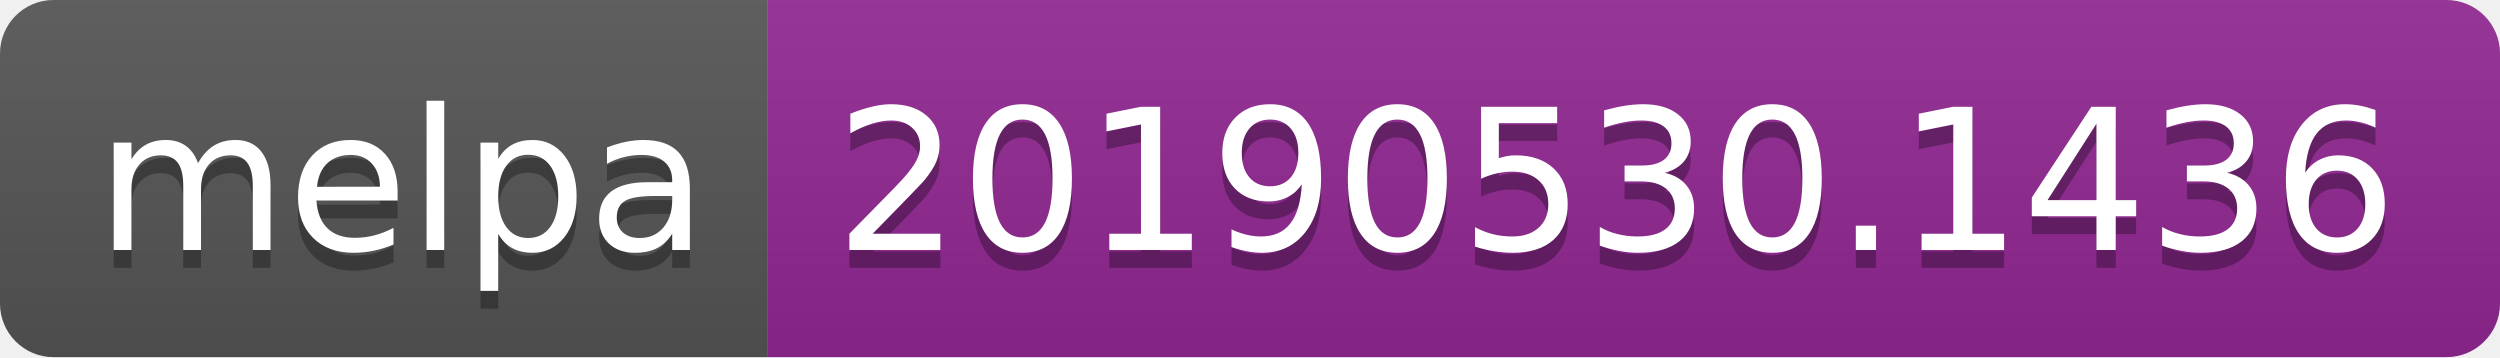
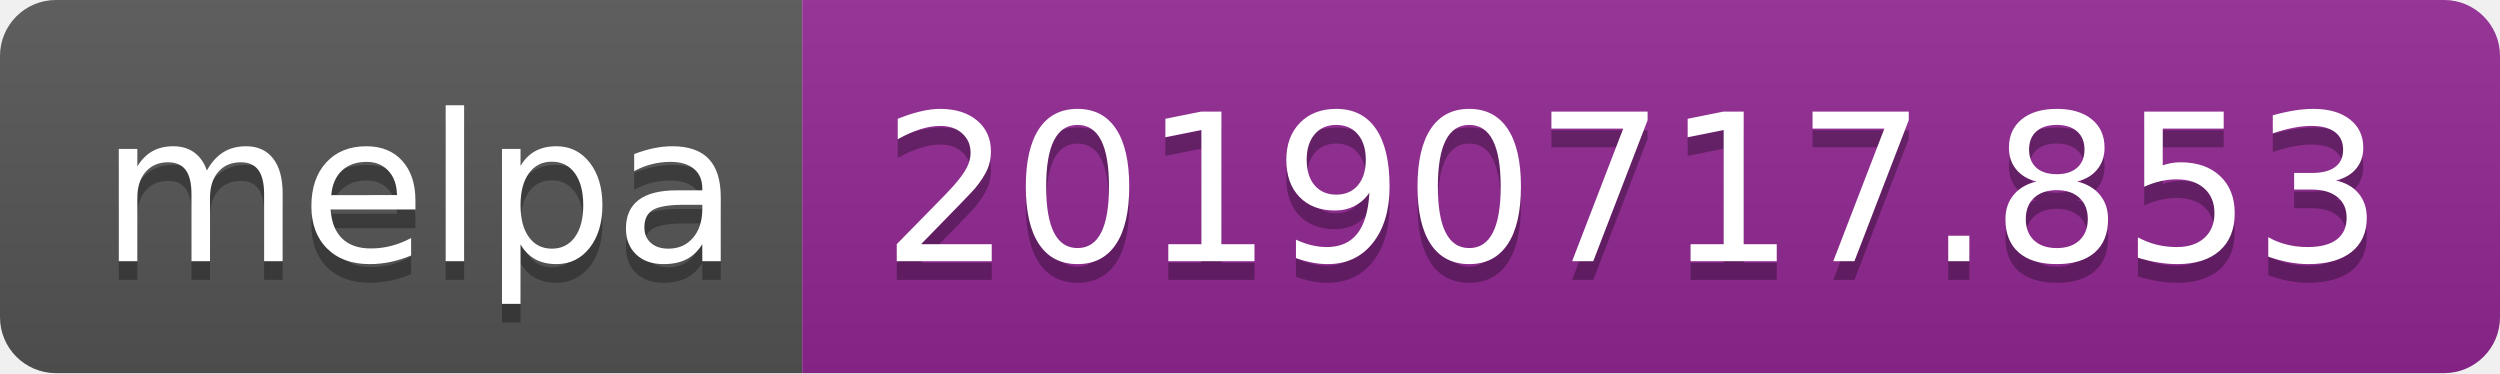
- <svg xmlns="http://www.w3.org/2000/svg" width="140" height="20">
+ <svg xmlns="http://www.w3.org/2000/svg" width="134" height="20">
  <linearGradient id="b" x2="0" y2="100%">
    <stop offset="0" stop-color="#bbb" stop-opacity=".1" />
    <stop offset="1" stop-opacity=".1" />
  </linearGradient>
  <clipPath id="a">
-     <rect width="140" height="20" rx="3" fill="#fff" />
+     <rect width="134" height="20" rx="3" fill="#fff" />
  </clipPath>
  <g clip-path="url(#a)">
    <path fill="#555" d="M0 0h43v20H0z" />
-     <path fill="#922793" d="M43 0h97v20H43z" />
-     <path fill="url(#b)" d="M0 0h140v20H0z" />
+     <path fill="#922793" d="M43 0h91v20H43z" />
+     <path fill="url(#b)" d="M0 0h134v20H0z" />
  </g>
  <g fill="#fff" text-anchor="middle" font-family="DejaVu Sans,Verdana,Geneva,sans-serif" font-size="110">
    <text x="225" y="150" fill="#010101" fill-opacity=".3" transform="scale(.1)" textLength="330">melpa</text>
    <text x="225" y="140" transform="scale(.1)" textLength="330">melpa</text>
-     <text x="905" y="150" fill="#010101" fill-opacity=".3" transform="scale(.1)" textLength="870">20190530.1436</text>
-     <text x="905" y="140" transform="scale(.1)" textLength="870">20190530.1436</text>
+     <text x="875" y="150" fill="#010101" fill-opacity=".3" transform="scale(.1)" textLength="810">20190717.853</text>
+     <text x="875" y="140" transform="scale(.1)" textLength="810">20190717.853</text>
  </g>
</svg>
